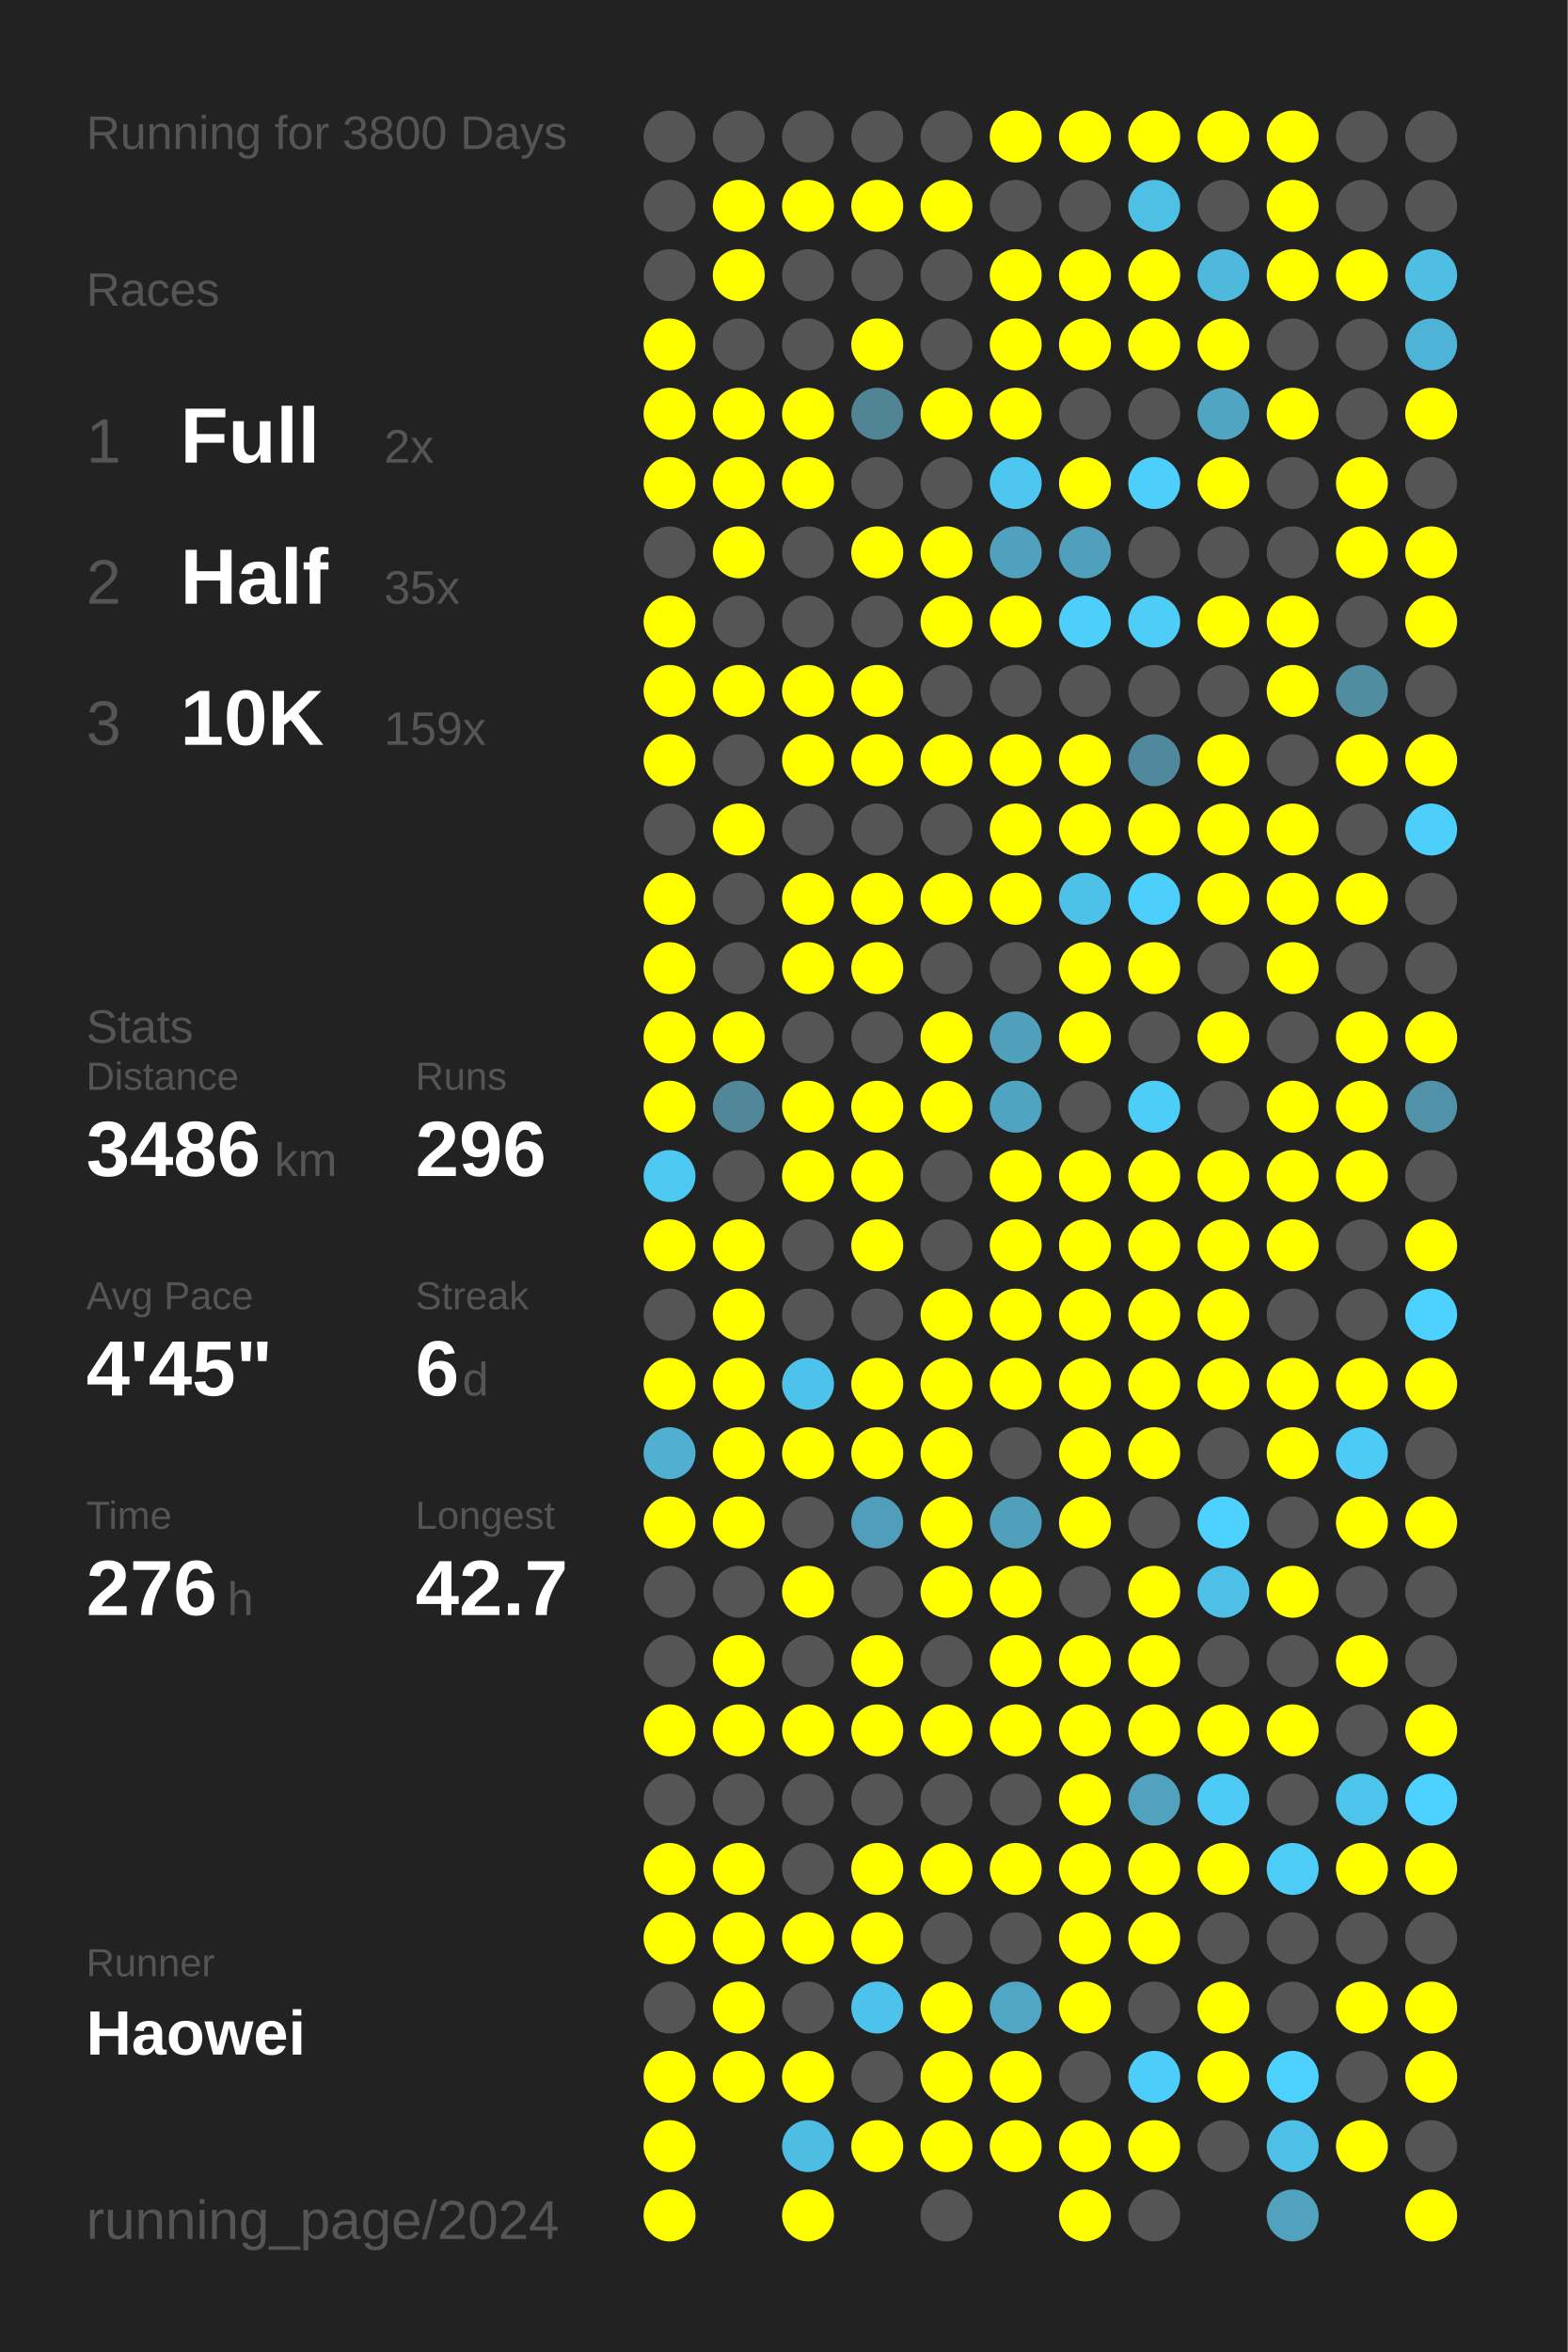
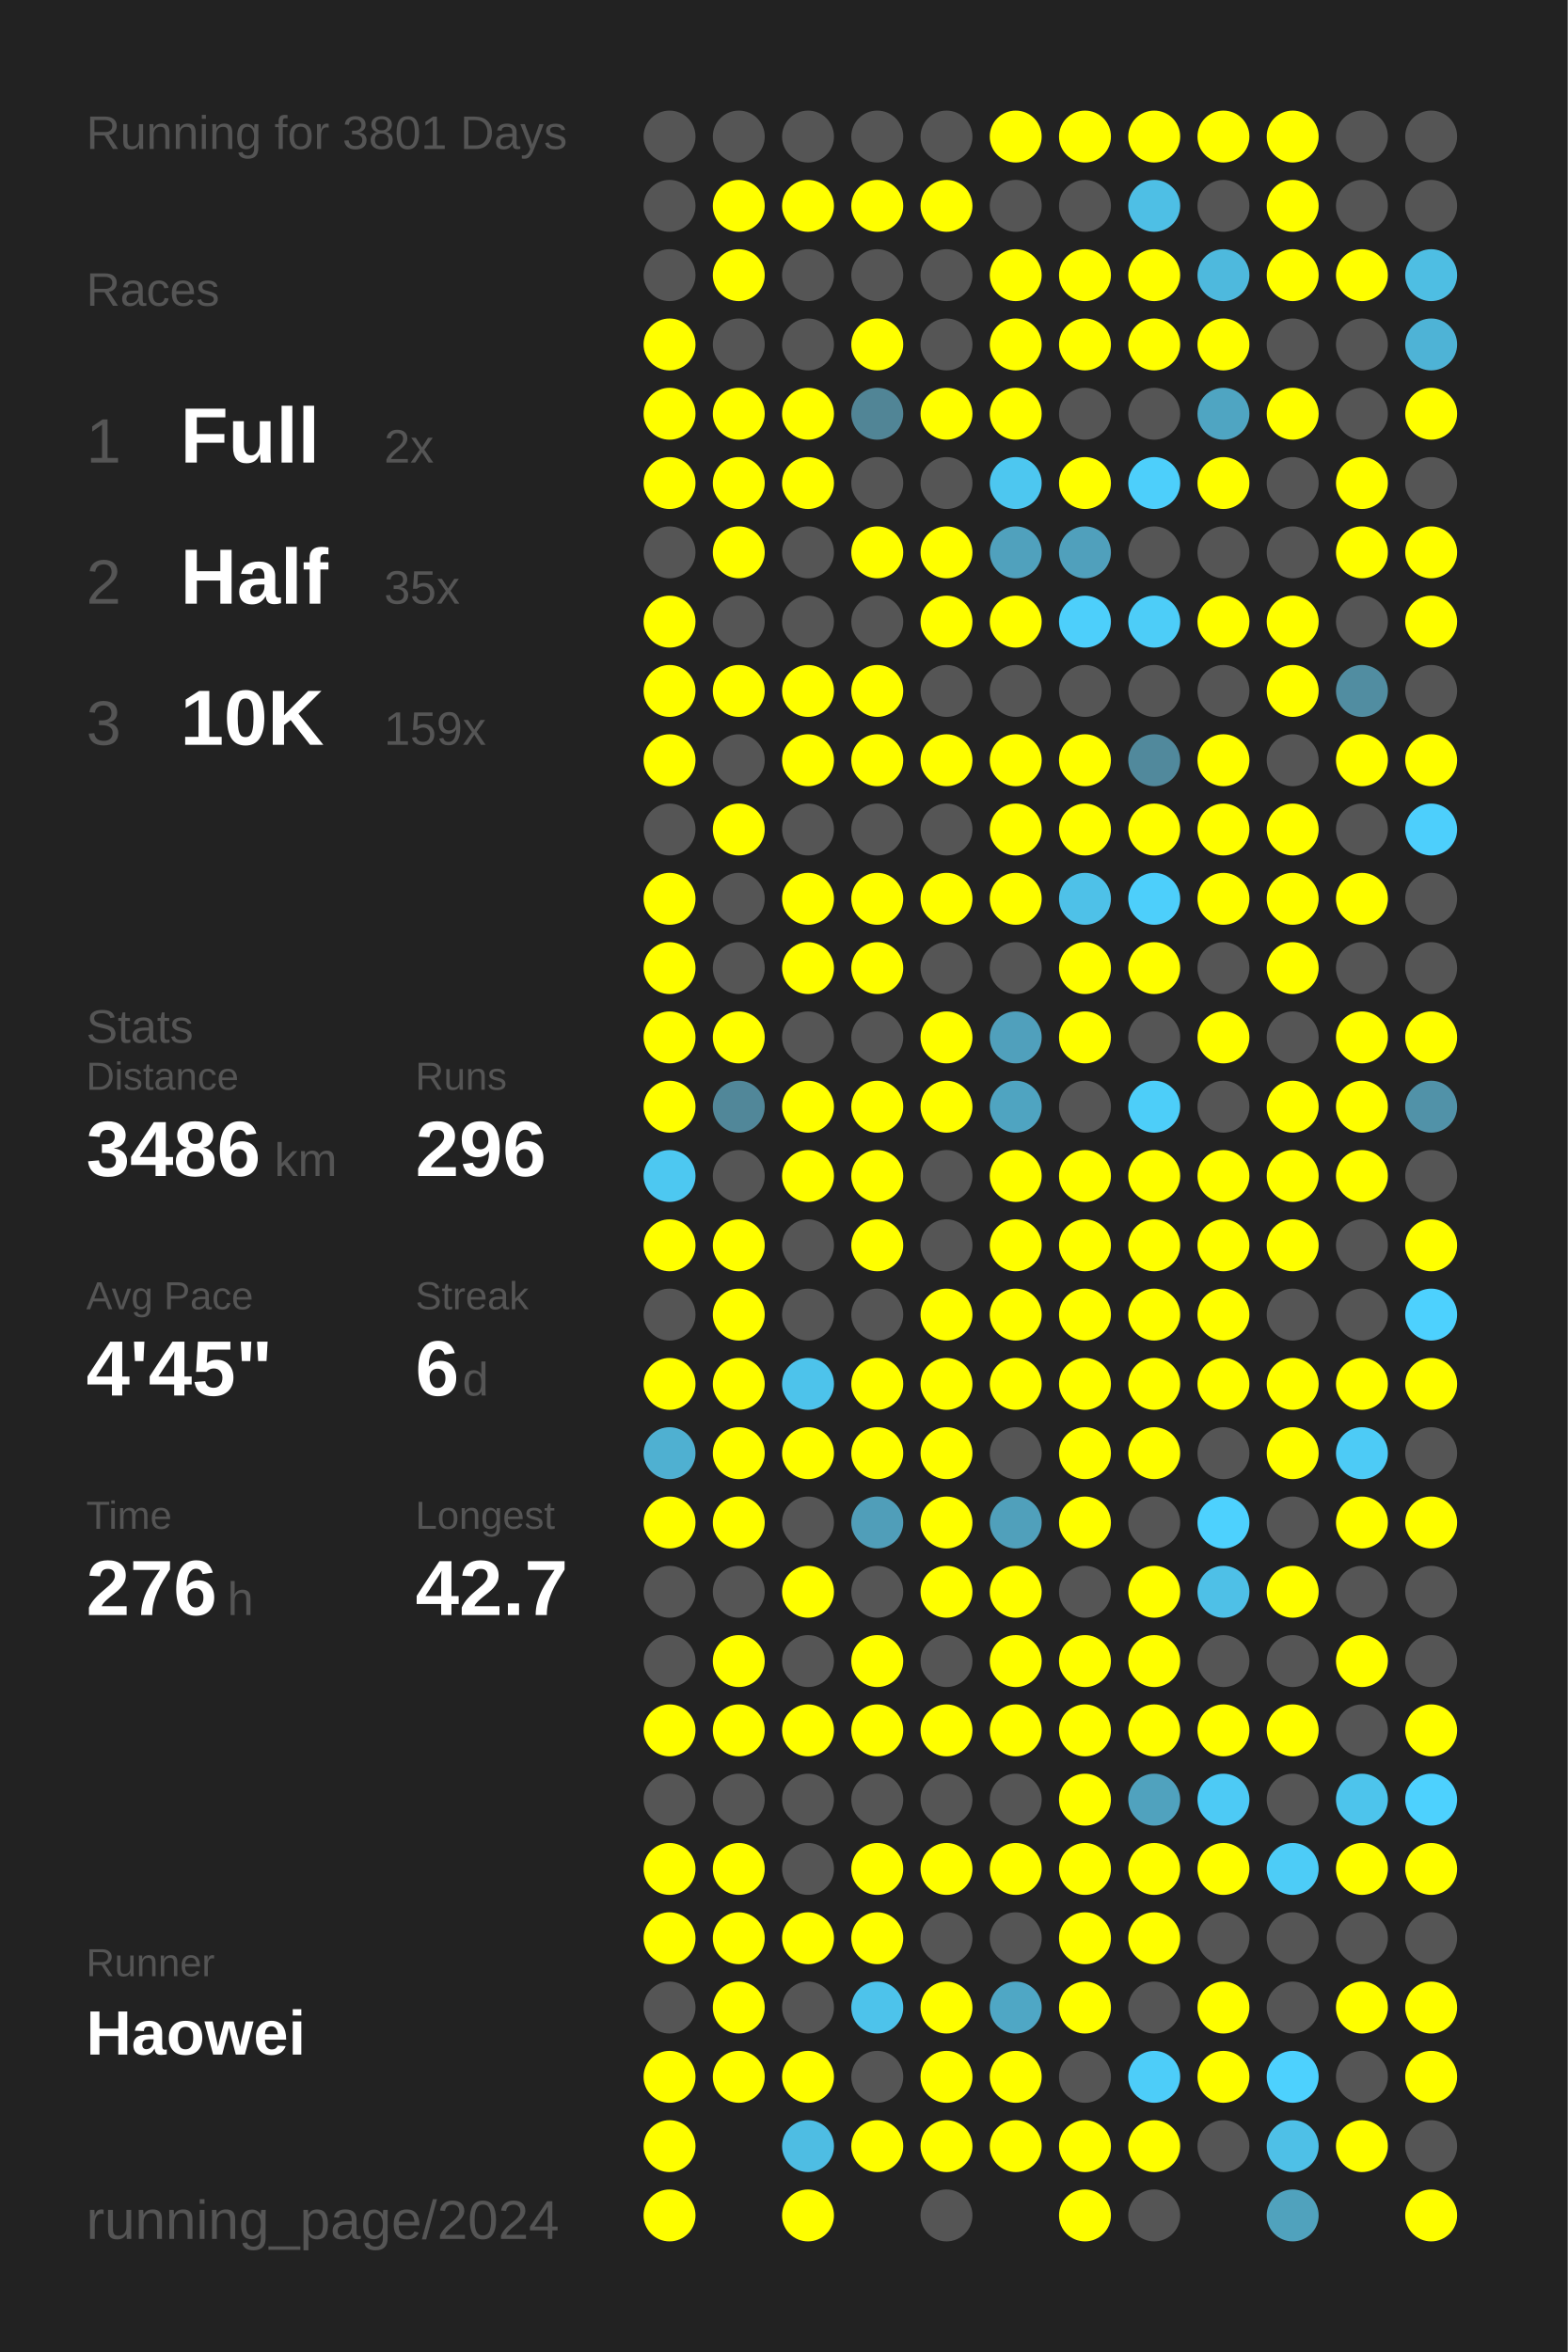
<svg xmlns="http://www.w3.org/2000/svg" baseProfile="full" height="300mm" version="1.1" viewBox="0,0,200,300" width="200mm">
  <defs />
  <rect fill="#222222" height="300" width="200" x="0" y="0" />
-   <text fill="#555555" style="font-size:6px; font-family:Arial;" x="11" y="19">Running for 3800 Days</text>
+   <text fill="#555555" style="font-size:6px; font-family:Arial;" x="11" y="19">Running for 3801 Days</text>
  <text fill="#555555" style="font-size:6px; font-family:Arial;" x="11" y="39">Races</text>
  <text fill="#555555" style="font-size:8px; font-family:Arial;" x="11" y="59">1</text>
  <text fill="#FFFFFF" style="font-size:10px; font-family:Arial; font-weight:bold;" x="23" y="59">Full</text>
  <text fill="#555555" style="font-size:6px; font-family:Arial;" x="49" y="59">2x</text>
  <text fill="#555555" style="font-size:8px; font-family:Arial;" x="11" y="77">2</text>
  <text fill="#FFFFFF" style="font-size:10px; font-family:Arial; font-weight:bold;" x="23" y="77">Half</text>
  <text fill="#555555" style="font-size:6px; font-family:Arial;" x="49" y="77">35x</text>
  <text fill="#555555" style="font-size:8px; font-family:Arial;" x="11" y="95">3</text>
  <text fill="#FFFFFF" style="font-size:10px; font-family:Arial; font-weight:bold;" x="23" y="95">10K</text>
  <text fill="#555555" style="font-size:6px; font-family:Arial;" x="49" y="95">159x</text>
  <text fill="#555555" style="font-size:6px; font-family:Arial;" x="11" y="133">Stats</text>
  <text fill="#555555" style="font-size:5px; font-family:Arial;" x="11" y="139">Distance</text>
  <text fill="#FFFFFF" style="font-size:10px; font-family:Arial; font-weight:bold;" x="11" y="150">3486</text>
  <text fill="#555555" style="font-size:6px; font-family:Arial;" x="35" y="150">km</text>
  <text fill="#555555" style="font-size:5px; font-family:Arial;" x="53" y="139">Runs</text>
  <text fill="#FFFFFF" style="font-size:10px; font-family:Arial; font-weight:bold;" x="53" y="150">296</text>
  <text fill="#555555" style="font-size:5px; font-family:Arial;" x="11" y="167">Avg Pace</text>
  <text fill="#FFFFFF" style="font-size:10px; font-family:Arial; font-weight:bold;" x="11" y="178">4'45"</text>
  <text fill="#555555" style="font-size:5px; font-family:Arial;" x="53" y="167">Streak</text>
  <text fill="#FFFFFF" style="font-size:10px; font-family:Arial; font-weight:bold;" x="53" y="178">6</text>
  <text fill="#555555" style="font-size:6px; font-family:Arial;" x="59" y="178">d</text>
  <text fill="#555555" style="font-size:5px; font-family:Arial;" x="11" y="195">Time</text>
  <text fill="#FFFFFF" style="font-size:10px; font-family:Arial; font-weight:bold;" x="11" y="206">276</text>
  <text fill="#555555" style="font-size:6px; font-family:Arial;" x="29" y="206">h</text>
  <text fill="#555555" style="font-size:5px; font-family:Arial;" x="53" y="195">Longest</text>
  <text fill="#FFFFFF" style="font-size:10px; font-family:Arial; font-weight:bold;" x="53" y="206">42.7</text>
  <text fill="#555555" style="font-size:5px; font-family:Arial;" x="11" y="252.065">Runner</text>
  <text fill="#FFFFFF" style="font-size:8px; font-family:Arial; font-weight:bold;" x="11" y="262.065">Haowei</text>
  <text fill="#555555" style="font-size:7px; font-family:Arial;" x="11" y="285.581">running_page/2024</text>
  <circle cx="85.417" cy="17.419" fill="#555555" r="3.312" />
  <circle cx="85.417" cy="26.258" fill="#555555" r="3.312" />
  <circle cx="85.417" cy="35.097" fill="#555555" r="3.312" />
  <circle cx="85.417" cy="43.935" fill="#FFFF00" r="3.312" />
  <circle cx="85.417" cy="52.774" fill="#FFFF00" r="3.312" />
  <circle cx="85.417" cy="61.613" fill="#FFFF00" r="3.312" />
  <circle cx="85.417" cy="70.452" fill="#555555" r="3.312" />
  <circle cx="85.417" cy="79.29" fill="#FFFF00" r="3.312" />
  <circle cx="85.417" cy="88.129" fill="#FFFF00" r="3.312" />
  <circle cx="85.417" cy="96.968" fill="#FFFF00" r="3.312" />
  <circle cx="85.417" cy="105.806" fill="#555555" r="3.312" />
  <circle cx="85.417" cy="114.645" fill="#FFFF00" r="3.312" />
  <circle cx="85.417" cy="123.484" fill="#FFFF00" r="3.312" />
  <circle cx="85.417" cy="132.323" fill="#FFFF00" r="3.312" />
  <circle cx="85.417" cy="141.161" fill="#FFFF00" r="3.312" />
  <circle cx="85.417" cy="150" fill="#4dc8f1" r="3.312" />
  <circle cx="85.417" cy="158.839" fill="#FFFF00" r="3.312" />
  <circle cx="85.417" cy="167.677" fill="#555555" r="3.312" />
  <circle cx="85.417" cy="176.516" fill="#FFFF00" r="3.312" />
  <circle cx="85.417" cy="185.355" fill="#4fb0d1" r="3.312" />
  <circle cx="85.417" cy="194.194" fill="#FFFF00" r="3.312" />
  <circle cx="85.417" cy="203.032" fill="#555555" r="3.312" />
  <circle cx="85.417" cy="211.871" fill="#555555" r="3.312" />
  <circle cx="85.417" cy="220.71" fill="#FFFF00" r="3.312" />
  <circle cx="85.417" cy="229.548" fill="#555555" r="3.312" />
  <circle cx="85.417" cy="238.387" fill="#FFFF00" r="3.312" />
  <circle cx="85.417" cy="247.226" fill="#FFFF00" r="3.312" />
  <circle cx="85.417" cy="256.065" fill="#555555" r="3.312" />
  <circle cx="85.417" cy="264.903" fill="#FFFF00" r="3.312" />
  <circle cx="85.417" cy="273.742" fill="#FFFF00" r="3.312" />
  <circle cx="85.417" cy="282.581" fill="#FFFF00" r="3.312" />
  <circle cx="94.25" cy="17.419" fill="#555555" r="3.312" />
  <circle cx="94.25" cy="26.258" fill="#FFFF00" r="3.312" />
  <circle cx="94.25" cy="35.097" fill="#FFFF00" r="3.312" />
  <circle cx="94.25" cy="43.935" fill="#555555" r="3.312" />
  <circle cx="94.25" cy="52.774" fill="#FFFF00" r="3.312" />
  <circle cx="94.25" cy="61.613" fill="#FFFF00" r="3.312" />
  <circle cx="94.25" cy="70.452" fill="#FFFF00" r="3.312" />
  <circle cx="94.25" cy="79.29" fill="#555555" r="3.312" />
  <circle cx="94.25" cy="88.129" fill="#FFFF00" r="3.312" />
  <circle cx="94.25" cy="96.968" fill="#555555" r="3.312" />
  <circle cx="94.25" cy="105.806" fill="#FFFF00" r="3.312" />
  <circle cx="94.25" cy="114.645" fill="#555555" r="3.312" />
  <circle cx="94.25" cy="123.484" fill="#555555" r="3.312" />
  <circle cx="94.25" cy="132.323" fill="#FFFF00" r="3.312" />
  <circle cx="94.25" cy="141.161" fill="#518799" r="3.312" />
  <circle cx="94.25" cy="150" fill="#555555" r="3.312" />
  <circle cx="94.25" cy="158.839" fill="#FFFF00" r="3.312" />
  <circle cx="94.25" cy="167.677" fill="#FFFF00" r="3.312" />
  <circle cx="94.25" cy="176.516" fill="#FFFF00" r="3.312" />
  <circle cx="94.25" cy="185.355" fill="#FFFF00" r="3.312" />
  <circle cx="94.25" cy="194.194" fill="#FFFF00" r="3.312" />
  <circle cx="94.25" cy="203.032" fill="#555555" r="3.312" />
  <circle cx="94.25" cy="211.871" fill="#FFFF00" r="3.312" />
  <circle cx="94.25" cy="220.71" fill="#FFFF00" r="3.312" />
  <circle cx="94.25" cy="229.548" fill="#555555" r="3.312" />
  <circle cx="94.25" cy="238.387" fill="#FFFF00" r="3.312" />
  <circle cx="94.25" cy="247.226" fill="#FFFF00" r="3.312" />
  <circle cx="94.25" cy="256.065" fill="#FFFF00" r="3.312" />
  <circle cx="94.25" cy="264.903" fill="#FFFF00" r="3.312" />
  <circle cx="103.083" cy="17.419" fill="#555555" r="3.312" />
  <circle cx="103.083" cy="26.258" fill="#FFFF00" r="3.312" />
  <circle cx="103.083" cy="35.097" fill="#555555" r="3.312" />
  <circle cx="103.083" cy="43.935" fill="#555555" r="3.312" />
  <circle cx="103.083" cy="52.774" fill="#FFFF00" r="3.312" />
  <circle cx="103.083" cy="61.613" fill="#FFFF00" r="3.312" />
  <circle cx="103.083" cy="70.452" fill="#555555" r="3.312" />
  <circle cx="103.083" cy="79.29" fill="#555555" r="3.312" />
  <circle cx="103.083" cy="88.129" fill="#FFFF00" r="3.312" />
  <circle cx="103.083" cy="96.968" fill="#FFFF00" r="3.312" />
  <circle cx="103.083" cy="105.806" fill="#555555" r="3.312" />
  <circle cx="103.083" cy="114.645" fill="#FFFF00" r="3.312" />
  <circle cx="103.083" cy="123.484" fill="#FFFF00" r="3.312" />
  <circle cx="103.083" cy="132.323" fill="#555555" r="3.312" />
  <circle cx="103.083" cy="141.161" fill="#FFFF00" r="3.312" />
  <circle cx="103.083" cy="150" fill="#FFFF00" r="3.312" />
  <circle cx="103.083" cy="158.839" fill="#555555" r="3.312" />
  <circle cx="103.083" cy="167.677" fill="#555555" r="3.312" />
  <circle cx="103.083" cy="176.516" fill="#4dc3eb" r="3.312" />
  <circle cx="103.083" cy="185.355" fill="#FFFF00" r="3.312" />
  <circle cx="103.083" cy="194.194" fill="#555555" r="3.312" />
  <circle cx="103.083" cy="203.032" fill="#FFFF00" r="3.312" />
  <circle cx="103.083" cy="211.871" fill="#555555" r="3.312" />
  <circle cx="103.083" cy="220.71" fill="#FFFF00" r="3.312" />
  <circle cx="103.083" cy="229.548" fill="#555555" r="3.312" />
  <circle cx="103.083" cy="238.387" fill="#555555" r="3.312" />
  <circle cx="103.083" cy="247.226" fill="#FFFF00" r="3.312" />
  <circle cx="103.083" cy="256.065" fill="#555555" r="3.312" />
  <circle cx="103.083" cy="264.903" fill="#FFFF00" r="3.312" />
  <circle cx="103.083" cy="273.742" fill="#4ebde3" r="3.312" />
  <circle cx="103.083" cy="282.581" fill="#FFFF00" r="3.312" />
  <circle cx="111.917" cy="17.419" fill="#555555" r="3.312" />
  <circle cx="111.917" cy="26.258" fill="#FFFF00" r="3.312" />
  <circle cx="111.917" cy="35.097" fill="#555555" r="3.312" />
  <circle cx="111.917" cy="43.935" fill="#FFFF00" r="3.312" />
  <circle cx="111.917" cy="52.774" fill="#518596" r="3.312" />
  <circle cx="111.917" cy="61.613" fill="#555555" r="3.312" />
  <circle cx="111.917" cy="70.452" fill="#FFFF00" r="3.312" />
  <circle cx="111.917" cy="79.29" fill="#555555" r="3.312" />
  <circle cx="111.917" cy="88.129" fill="#FFFF00" r="3.312" />
  <circle cx="111.917" cy="96.968" fill="#FFFF00" r="3.312" />
  <circle cx="111.917" cy="105.806" fill="#555555" r="3.312" />
  <circle cx="111.917" cy="114.645" fill="#FFFF00" r="3.312" />
  <circle cx="111.917" cy="123.484" fill="#FFFF00" r="3.312" />
  <circle cx="111.917" cy="132.323" fill="#555555" r="3.312" />
  <circle cx="111.917" cy="141.161" fill="#FFFF00" r="3.312" />
  <circle cx="111.917" cy="150" fill="#FFFF00" r="3.312" />
  <circle cx="111.917" cy="158.839" fill="#FFFF00" r="3.312" />
  <circle cx="111.917" cy="167.677" fill="#555555" r="3.312" />
  <circle cx="111.917" cy="176.516" fill="#FFFF00" r="3.312" />
  <circle cx="111.917" cy="185.355" fill="#FFFF00" r="3.312" />
  <circle cx="111.917" cy="194.194" fill="#509eb9" r="3.312" />
  <circle cx="111.917" cy="203.032" fill="#555555" r="3.312" />
  <circle cx="111.917" cy="211.871" fill="#FFFF00" r="3.312" />
  <circle cx="111.917" cy="220.71" fill="#FFFF00" r="3.312" />
  <circle cx="111.917" cy="229.548" fill="#555555" r="3.312" />
  <circle cx="111.917" cy="238.387" fill="#FFFF00" r="3.312" />
  <circle cx="111.917" cy="247.226" fill="#FFFF00" r="3.312" />
  <circle cx="111.917" cy="256.065" fill="#4dc3eb" r="3.312" />
  <circle cx="111.917" cy="264.903" fill="#555555" r="3.312" />
  <circle cx="111.917" cy="273.742" fill="#FFFF00" r="3.312" />
  <circle cx="120.75" cy="17.419" fill="#555555" r="3.312" />
  <circle cx="120.75" cy="26.258" fill="#FFFF00" r="3.312" />
  <circle cx="120.75" cy="35.097" fill="#555555" r="3.312" />
  <circle cx="120.75" cy="43.935" fill="#555555" r="3.312" />
  <circle cx="120.75" cy="52.774" fill="#FFFF00" r="3.312" />
  <circle cx="120.75" cy="61.613" fill="#555555" r="3.312" />
  <circle cx="120.75" cy="70.452" fill="#FFFF00" r="3.312" />
  <circle cx="120.75" cy="79.29" fill="#FFFF00" r="3.312" />
  <circle cx="120.75" cy="88.129" fill="#555555" r="3.312" />
  <circle cx="120.75" cy="96.968" fill="#FFFF00" r="3.312" />
  <circle cx="120.75" cy="105.806" fill="#555555" r="3.312" />
  <circle cx="120.75" cy="114.645" fill="#FFFF00" r="3.312" />
  <circle cx="120.75" cy="123.484" fill="#555555" r="3.312" />
  <circle cx="120.75" cy="132.323" fill="#FFFF00" r="3.312" />
  <circle cx="120.75" cy="141.161" fill="#FFFF00" r="3.312" />
  <circle cx="120.75" cy="150" fill="#555555" r="3.312" />
  <circle cx="120.75" cy="158.839" fill="#555555" r="3.312" />
  <circle cx="120.75" cy="167.677" fill="#FFFF00" r="3.312" />
  <circle cx="120.75" cy="176.516" fill="#FFFF00" r="3.312" />
  <circle cx="120.75" cy="185.355" fill="#FFFF00" r="3.312" />
  <circle cx="120.75" cy="194.194" fill="#FFFF00" r="3.312" />
  <circle cx="120.75" cy="203.032" fill="#FFFF00" r="3.312" />
  <circle cx="120.75" cy="211.871" fill="#555555" r="3.312" />
  <circle cx="120.75" cy="220.71" fill="#FFFF00" r="3.312" />
  <circle cx="120.75" cy="229.548" fill="#555555" r="3.312" />
  <circle cx="120.75" cy="238.387" fill="#FFFF00" r="3.312" />
  <circle cx="120.75" cy="247.226" fill="#555555" r="3.312" />
  <circle cx="120.75" cy="256.065" fill="#FFFF00" r="3.312" />
  <circle cx="120.75" cy="264.903" fill="#FFFF00" r="3.312" />
  <circle cx="120.75" cy="273.742" fill="#FFFF00" r="3.312" />
  <circle cx="120.75" cy="282.581" fill="#555555" r="3.312" />
  <circle cx="129.583" cy="17.419" fill="#FFFF00" r="3.312" />
  <circle cx="129.583" cy="26.258" fill="#555555" r="3.312" />
  <circle cx="129.583" cy="35.097" fill="#FFFF00" r="3.312" />
  <circle cx="129.583" cy="43.935" fill="#FFFF00" r="3.312" />
  <circle cx="129.583" cy="52.774" fill="#FFFF00" r="3.312" />
  <circle cx="129.583" cy="61.613" fill="#4dc7f0" r="3.312" />
  <circle cx="129.583" cy="70.452" fill="#50a1bd" r="3.312" />
  <circle cx="129.583" cy="79.29" fill="#FFFF00" r="3.312" />
  <circle cx="129.583" cy="88.129" fill="#555555" r="3.312" />
  <circle cx="129.583" cy="96.968" fill="#FFFF00" r="3.312" />
  <circle cx="129.583" cy="105.806" fill="#FFFF00" r="3.312" />
  <circle cx="129.583" cy="114.645" fill="#FFFF00" r="3.312" />
  <circle cx="129.583" cy="123.484" fill="#555555" r="3.312" />
  <circle cx="129.583" cy="132.323" fill="#50a0bc" r="3.312" />
  <circle cx="129.583" cy="141.161" fill="#4fa4c1" r="3.312" />
  <circle cx="129.583" cy="150" fill="#FFFF00" r="3.312" />
  <circle cx="129.583" cy="158.839" fill="#FFFF00" r="3.312" />
  <circle cx="129.583" cy="167.677" fill="#FFFF00" r="3.312" />
  <circle cx="129.583" cy="176.516" fill="#FFFF00" r="3.312" />
  <circle cx="129.583" cy="185.355" fill="#555555" r="3.312" />
  <circle cx="129.583" cy="194.194" fill="#50a0bb" r="3.312" />
  <circle cx="129.583" cy="203.032" fill="#FFFF00" r="3.312" />
  <circle cx="129.583" cy="211.871" fill="#FFFF00" r="3.312" />
  <circle cx="129.583" cy="220.71" fill="#FFFF00" r="3.312" />
  <circle cx="129.583" cy="229.548" fill="#555555" r="3.312" />
  <circle cx="129.583" cy="238.387" fill="#FFFF00" r="3.312" />
  <circle cx="129.583" cy="247.226" fill="#555555" r="3.312" />
  <circle cx="129.583" cy="256.065" fill="#4fa7c5" r="3.312" />
  <circle cx="129.583" cy="264.903" fill="#FFFF00" r="3.312" />
  <circle cx="129.583" cy="273.742" fill="#FFFF00" r="3.312" />
  <circle cx="138.417" cy="17.419" fill="#FFFF00" r="3.312" />
  <circle cx="138.417" cy="26.258" fill="#555555" r="3.312" />
  <circle cx="138.417" cy="35.097" fill="#FFFF00" r="3.312" />
  <circle cx="138.417" cy="43.935" fill="#FFFF00" r="3.312" />
  <circle cx="138.417" cy="52.774" fill="#555555" r="3.312" />
  <circle cx="138.417" cy="61.613" fill="#FFFF00" r="3.312" />
  <circle cx="138.417" cy="70.452" fill="#50a0bc" r="3.312" />
  <circle cx="138.417" cy="79.29" fill="#4dcffb" r="3.312" />
  <circle cx="138.417" cy="88.129" fill="#555555" r="3.312" />
  <circle cx="138.417" cy="96.968" fill="#FFFF00" r="3.312" />
  <circle cx="138.417" cy="105.806" fill="#FFFF00" r="3.312" />
  <circle cx="138.417" cy="114.645" fill="#4ec1e8" r="3.312" />
  <circle cx="138.417" cy="123.484" fill="#FFFF00" r="3.312" />
  <circle cx="138.417" cy="132.323" fill="#FFFF00" r="3.312" />
  <circle cx="138.417" cy="141.161" fill="#555555" r="3.312" />
  <circle cx="138.417" cy="150" fill="#FFFF00" r="3.312" />
  <circle cx="138.417" cy="158.839" fill="#FFFF00" r="3.312" />
  <circle cx="138.417" cy="167.677" fill="#FFFF00" r="3.312" />
  <circle cx="138.417" cy="176.516" fill="#FFFF00" r="3.312" />
  <circle cx="138.417" cy="185.355" fill="#FFFF00" r="3.312" />
  <circle cx="138.417" cy="194.194" fill="#FFFF00" r="3.312" />
  <circle cx="138.417" cy="203.032" fill="#555555" r="3.312" />
  <circle cx="138.417" cy="211.871" fill="#FFFF00" r="3.312" />
  <circle cx="138.417" cy="220.71" fill="#FFFF00" r="3.312" />
  <circle cx="138.417" cy="229.548" fill="#FFFF00" r="3.312" />
  <circle cx="138.417" cy="238.387" fill="#FFFF00" r="3.312" />
  <circle cx="138.417" cy="247.226" fill="#FFFF00" r="3.312" />
  <circle cx="138.417" cy="256.065" fill="#FFFF00" r="3.312" />
  <circle cx="138.417" cy="264.903" fill="#555555" r="3.312" />
  <circle cx="138.417" cy="273.742" fill="#FFFF00" r="3.312" />
  <circle cx="138.417" cy="282.581" fill="#FFFF00" r="3.312" />
  <circle cx="147.25" cy="17.419" fill="#FFFF00" r="3.312" />
  <circle cx="147.25" cy="26.258" fill="#4ebfe5" r="3.312" />
  <circle cx="147.25" cy="35.097" fill="#FFFF00" r="3.312" />
  <circle cx="147.25" cy="43.935" fill="#FFFF00" r="3.312" />
  <circle cx="147.25" cy="52.774" fill="#555555" r="3.312" />
  <circle cx="147.25" cy="61.613" fill="#4dcffb" r="3.312" />
  <circle cx="147.25" cy="70.452" fill="#555555" r="3.312" />
  <circle cx="147.25" cy="79.29" fill="#4dcdf8" r="3.312" />
  <circle cx="147.25" cy="88.129" fill="#555555" r="3.312" />
  <circle cx="147.25" cy="96.968" fill="#51899c" r="3.312" />
  <circle cx="147.25" cy="105.806" fill="#FFFF00" r="3.312" />
  <circle cx="147.25" cy="114.645" fill="#4dcffb" r="3.312" />
  <circle cx="147.25" cy="123.484" fill="#FFFF00" r="3.312" />
  <circle cx="147.25" cy="132.323" fill="#555555" r="3.312" />
  <circle cx="147.25" cy="141.161" fill="#4dcef9" r="3.312" />
  <circle cx="147.25" cy="150" fill="#FFFF00" r="3.312" />
  <circle cx="147.25" cy="158.839" fill="#FFFF00" r="3.312" />
  <circle cx="147.25" cy="167.677" fill="#FFFF00" r="3.312" />
  <circle cx="147.25" cy="176.516" fill="#FFFF00" r="3.312" />
  <circle cx="147.25" cy="185.355" fill="#FFFF00" r="3.312" />
  <circle cx="147.25" cy="194.194" fill="#555555" r="3.312" />
  <circle cx="147.25" cy="203.032" fill="#FFFF00" r="3.312" />
  <circle cx="147.25" cy="211.871" fill="#FFFF00" r="3.312" />
  <circle cx="147.25" cy="220.71" fill="#FFFF00" r="3.312" />
  <circle cx="147.25" cy="229.548" fill="#50a2be" r="3.312" />
  <circle cx="147.25" cy="238.387" fill="#FFFF00" r="3.312" />
  <circle cx="147.25" cy="247.226" fill="#FFFF00" r="3.312" />
  <circle cx="147.25" cy="256.065" fill="#555555" r="3.312" />
  <circle cx="147.25" cy="264.903" fill="#4dcdf9" r="3.312" />
  <circle cx="147.25" cy="273.742" fill="#FFFF00" r="3.312" />
  <circle cx="147.25" cy="282.581" fill="#555555" r="3.312" />
  <circle cx="156.083" cy="17.419" fill="#FFFF00" r="3.312" />
  <circle cx="156.083" cy="26.258" fill="#555555" r="3.312" />
  <circle cx="156.083" cy="35.097" fill="#4eb9dd" r="3.312" />
  <circle cx="156.083" cy="43.935" fill="#FFFF00" r="3.312" />
  <circle cx="156.083" cy="52.774" fill="#4fa5c2" r="3.312" />
  <circle cx="156.083" cy="61.613" fill="#FFFF00" r="3.312" />
  <circle cx="156.083" cy="70.452" fill="#555555" r="3.312" />
  <circle cx="156.083" cy="79.29" fill="#FFFF00" r="3.312" />
  <circle cx="156.083" cy="88.129" fill="#555555" r="3.312" />
  <circle cx="156.083" cy="96.968" fill="#FFFF00" r="3.312" />
  <circle cx="156.083" cy="105.806" fill="#FFFF00" r="3.312" />
  <circle cx="156.083" cy="114.645" fill="#FFFF00" r="3.312" />
  <circle cx="156.083" cy="123.484" fill="#555555" r="3.312" />
  <circle cx="156.083" cy="132.323" fill="#FFFF00" r="3.312" />
  <circle cx="156.083" cy="141.161" fill="#555555" r="3.312" />
  <circle cx="156.083" cy="150" fill="#FFFF00" r="3.312" />
  <circle cx="156.083" cy="158.839" fill="#FFFF00" r="3.312" />
  <circle cx="156.083" cy="167.677" fill="#FFFF00" r="3.312" />
  <circle cx="156.083" cy="176.516" fill="#FFFF00" r="3.312" />
  <circle cx="156.083" cy="185.355" fill="#555555" r="3.312" />
  <circle cx="156.083" cy="194.194" fill="#4dd1fe" r="3.312" />
  <circle cx="156.083" cy="203.032" fill="#4ec0e7" r="3.312" />
  <circle cx="156.083" cy="211.871" fill="#555555" r="3.312" />
  <circle cx="156.083" cy="220.71" fill="#FFFF00" r="3.312" />
  <circle cx="156.083" cy="229.548" fill="#4dcaf5" r="3.312" />
  <circle cx="156.083" cy="238.387" fill="#FFFF00" r="3.312" />
  <circle cx="156.083" cy="247.226" fill="#555555" r="3.312" />
  <circle cx="156.083" cy="256.065" fill="#FFFF00" r="3.312" />
  <circle cx="156.083" cy="264.903" fill="#FFFF00" r="3.312" />
  <circle cx="156.083" cy="273.742" fill="#555555" r="3.312" />
  <circle cx="164.917" cy="17.419" fill="#FFFF00" r="3.312" />
  <circle cx="164.917" cy="26.258" fill="#FFFF00" r="3.312" />
  <circle cx="164.917" cy="35.097" fill="#FFFF00" r="3.312" />
  <circle cx="164.917" cy="43.935" fill="#555555" r="3.312" />
  <circle cx="164.917" cy="52.774" fill="#FFFF00" r="3.312" />
  <circle cx="164.917" cy="61.613" fill="#555555" r="3.312" />
  <circle cx="164.917" cy="70.452" fill="#555555" r="3.312" />
  <circle cx="164.917" cy="79.29" fill="#FFFF00" r="3.312" />
  <circle cx="164.917" cy="88.129" fill="#FFFF00" r="3.312" />
  <circle cx="164.917" cy="96.968" fill="#555555" r="3.312" />
  <circle cx="164.917" cy="105.806" fill="#FFFF00" r="3.312" />
  <circle cx="164.917" cy="114.645" fill="#FFFF00" r="3.312" />
  <circle cx="164.917" cy="123.484" fill="#FFFF00" r="3.312" />
  <circle cx="164.917" cy="132.323" fill="#555555" r="3.312" />
  <circle cx="164.917" cy="141.161" fill="#FFFF00" r="3.312" />
  <circle cx="164.917" cy="150" fill="#FFFF00" r="3.312" />
  <circle cx="164.917" cy="158.839" fill="#FFFF00" r="3.312" />
  <circle cx="164.917" cy="167.677" fill="#555555" r="3.312" />
  <circle cx="164.917" cy="176.516" fill="#FFFF00" r="3.312" />
  <circle cx="164.917" cy="185.355" fill="#FFFF00" r="3.312" />
  <circle cx="164.917" cy="194.194" fill="#555555" r="3.312" />
  <circle cx="164.917" cy="203.032" fill="#FFFF00" r="3.312" />
  <circle cx="164.917" cy="211.871" fill="#555555" r="3.312" />
  <circle cx="164.917" cy="220.71" fill="#FFFF00" r="3.312" />
  <circle cx="164.917" cy="229.548" fill="#555555" r="3.312" />
  <circle cx="164.917" cy="238.387" fill="#4dccf7" r="3.312" />
  <circle cx="164.917" cy="247.226" fill="#555555" r="3.312" />
  <circle cx="164.917" cy="256.065" fill="#555555" r="3.312" />
  <circle cx="164.917" cy="264.903" fill="#4dd1fe" r="3.312" />
  <circle cx="164.917" cy="273.742" fill="#4ec0e7" r="3.312" />
  <circle cx="164.917" cy="282.581" fill="#50a2bd" r="3.312" />
  <circle cx="173.75" cy="17.419" fill="#555555" r="3.312" />
  <circle cx="173.75" cy="26.258" fill="#555555" r="3.312" />
  <circle cx="173.75" cy="35.097" fill="#FFFF00" r="3.312" />
  <circle cx="173.75" cy="43.935" fill="#555555" r="3.312" />
  <circle cx="173.75" cy="52.774" fill="#555555" r="3.312" />
  <circle cx="173.75" cy="61.613" fill="#FFFF00" r="3.312" />
  <circle cx="173.75" cy="70.452" fill="#FFFF00" r="3.312" />
  <circle cx="173.75" cy="79.29" fill="#555555" r="3.312" />
  <circle cx="173.75" cy="88.129" fill="#518da1" r="3.312" />
  <circle cx="173.75" cy="96.968" fill="#FFFF00" r="3.312" />
  <circle cx="173.75" cy="105.806" fill="#555555" r="3.312" />
  <circle cx="173.75" cy="114.645" fill="#FFFF00" r="3.312" />
  <circle cx="173.75" cy="123.484" fill="#555555" r="3.312" />
  <circle cx="173.75" cy="132.323" fill="#FFFF00" r="3.312" />
  <circle cx="173.75" cy="141.161" fill="#FFFF00" r="3.312" />
  <circle cx="173.75" cy="150" fill="#FFFF00" r="3.312" />
  <circle cx="173.75" cy="158.839" fill="#555555" r="3.312" />
  <circle cx="173.75" cy="167.677" fill="#555555" r="3.312" />
  <circle cx="173.75" cy="176.516" fill="#FFFF00" r="3.312" />
  <circle cx="173.75" cy="185.355" fill="#4dcbf6" r="3.312" />
  <circle cx="173.75" cy="194.194" fill="#FFFF00" r="3.312" />
  <circle cx="173.75" cy="203.032" fill="#555555" r="3.312" />
  <circle cx="173.75" cy="211.871" fill="#FFFF00" r="3.312" />
  <circle cx="173.75" cy="220.71" fill="#555555" r="3.312" />
  <circle cx="173.75" cy="229.548" fill="#4dc4ec" r="3.312" />
  <circle cx="173.75" cy="238.387" fill="#FFFF00" r="3.312" />
  <circle cx="173.75" cy="247.226" fill="#555555" r="3.312" />
  <circle cx="173.75" cy="256.065" fill="#FFFF00" r="3.312" />
  <circle cx="173.75" cy="264.903" fill="#555555" r="3.312" />
  <circle cx="173.75" cy="273.742" fill="#FFFF00" r="3.312" />
  <circle cx="182.583" cy="17.419" fill="#555555" r="3.312" />
  <circle cx="182.583" cy="26.258" fill="#555555" r="3.312" />
  <circle cx="182.583" cy="35.097" fill="#4ebee3" r="3.312" />
  <circle cx="182.583" cy="43.935" fill="#4eb3d6" r="3.312" />
  <circle cx="182.583" cy="52.774" fill="#FFFF00" r="3.312" />
  <circle cx="182.583" cy="61.613" fill="#555555" r="3.312" />
  <circle cx="182.583" cy="70.452" fill="#FFFF00" r="3.312" />
  <circle cx="182.583" cy="79.29" fill="#FFFF00" r="3.312" />
  <circle cx="182.583" cy="88.129" fill="#555555" r="3.312" />
  <circle cx="182.583" cy="96.968" fill="#FFFF00" r="3.312" />
  <circle cx="182.583" cy="105.806" fill="#4dcffc" r="3.312" />
  <circle cx="182.583" cy="114.645" fill="#555555" r="3.312" />
  <circle cx="182.583" cy="123.484" fill="#555555" r="3.312" />
  <circle cx="182.583" cy="132.323" fill="#FFFF00" r="3.312" />
  <circle cx="182.583" cy="141.161" fill="#5192a8" r="3.312" />
  <circle cx="182.583" cy="150" fill="#555555" r="3.312" />
  <circle cx="182.583" cy="158.839" fill="#FFFF00" r="3.312" />
  <circle cx="182.583" cy="167.677" fill="#4dd1fe" r="3.312" />
  <circle cx="182.583" cy="176.516" fill="#FFFF00" r="3.312" />
  <circle cx="182.583" cy="185.355" fill="#555555" r="3.312" />
  <circle cx="182.583" cy="194.194" fill="#FFFF00" r="3.312" />
  <circle cx="182.583" cy="203.032" fill="#555555" r="3.312" />
  <circle cx="182.583" cy="211.871" fill="#555555" r="3.312" />
  <circle cx="182.583" cy="220.71" fill="#FFFF00" r="3.312" />
  <circle cx="182.583" cy="229.548" fill="#4dd1fe" r="3.312" />
  <circle cx="182.583" cy="238.387" fill="#FFFF00" r="3.312" />
  <circle cx="182.583" cy="247.226" fill="#555555" r="3.312" />
  <circle cx="182.583" cy="256.065" fill="#FFFF00" r="3.312" />
  <circle cx="182.583" cy="264.903" fill="#FFFF00" r="3.312" />
  <circle cx="182.583" cy="273.742" fill="#555555" r="3.312" />
  <circle cx="182.583" cy="282.581" fill="#FFFF00" r="3.312" />
</svg>
